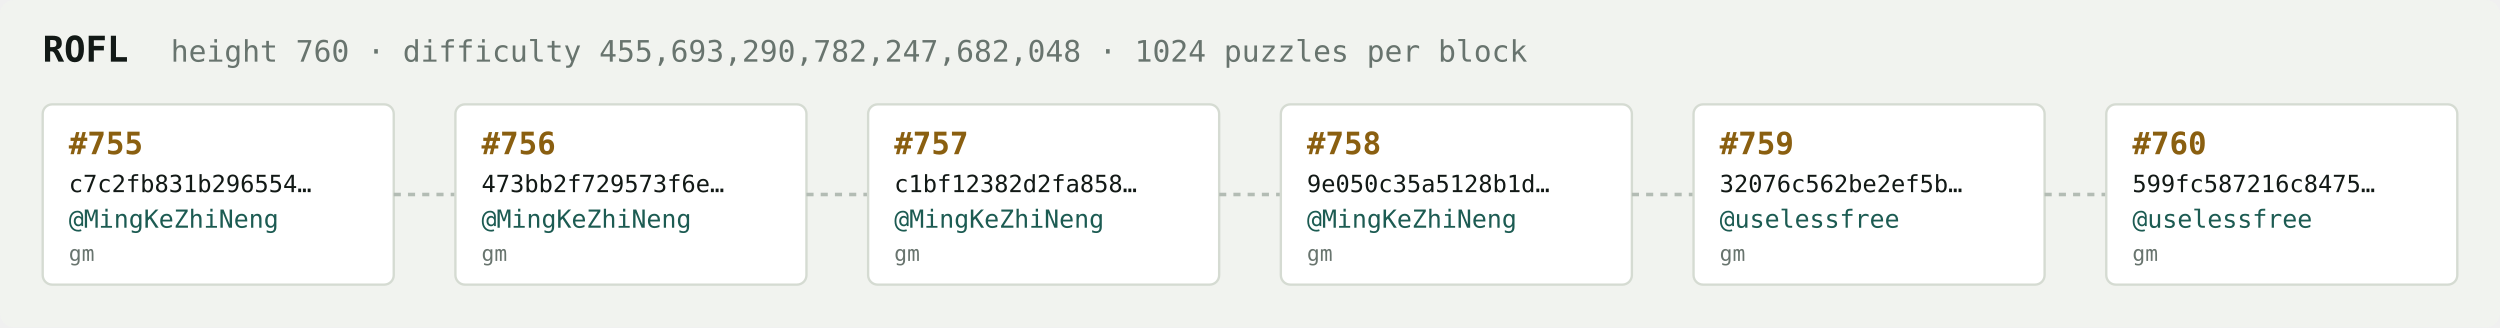
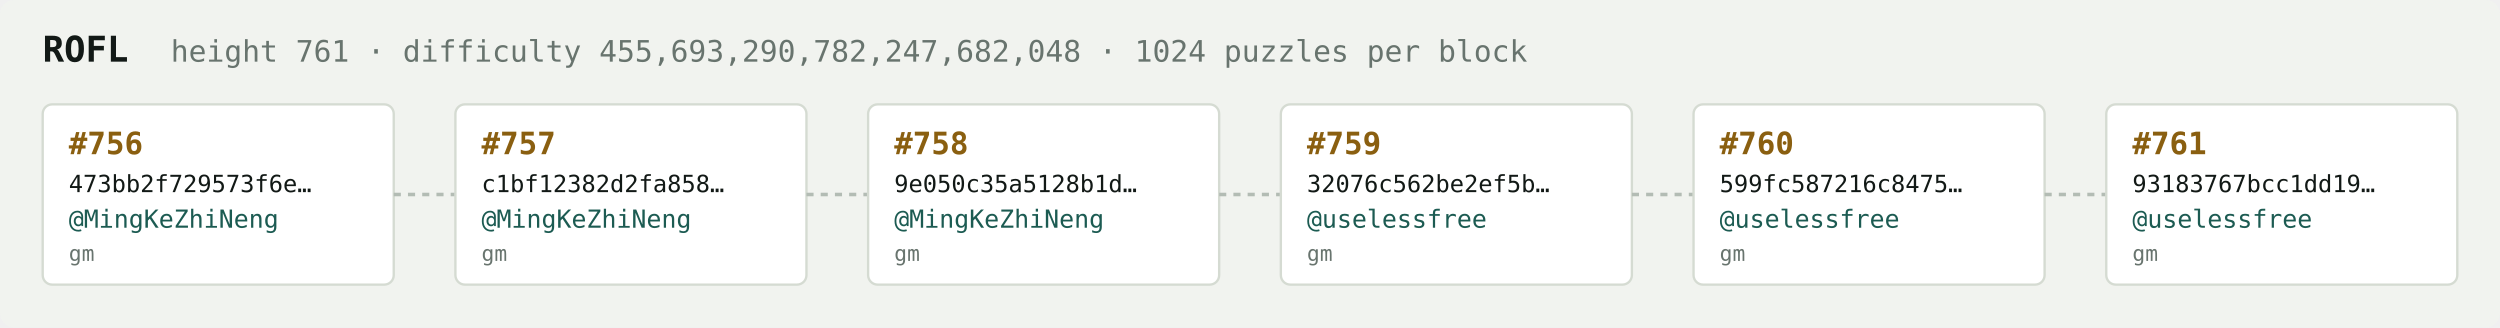
<svg xmlns="http://www.w3.org/2000/svg" width="1054" height="138" viewBox="0 0 1054 138" font-family="ui-monospace,SFMono-Regular,Menlo,monospace">
  <rect fill="#f1f3ef" width="1054" height="138" rx="6" />
  <text x="18" y="26" fill="#121916" font-size="15" font-weight="700">ROFL</text>
-   <text x="72" y="26" fill="#68746e" font-size="12.5">height 760 · difficulty 455,693,290,782,247,682,048 · 1024 puzzles per block</text>
+   <text x="72" y="26" fill="#68746e" font-size="12.5">height 761 · difficulty 455,693,290,782,247,682,048 · 1024 puzzles per block</text>
  <rect x="18" y="44" width="148" height="76" rx="4" fill="#ffffff" stroke="#d5dbd2" stroke-width="1" />
-   <text x="29" y="65" fill="#8a5f10" font-size="13" font-weight="700">#755</text>
-   <text x="29" y="81" fill="#121916" font-size="10">c7c2fb831b296554…</text>
+   <text x="29" y="65" fill="#8a5f10" font-size="13" font-weight="700">#756</text>
+   <text x="29" y="81" fill="#121916" font-size="10">473bb2f729573f6e…</text>
  <text x="29" y="96" fill="#1c5b52" font-size="10.5">@MingKeZhiNeng</text>
  <text x="29" y="110" fill="#68746e" font-size="9">gm</text>
  <line x1="166" y1="82.0" x2="192" y2="82.0" stroke="#b3bcb4" stroke-width="1.5" stroke-dasharray="3 3" />
  <rect x="192" y="44" width="148" height="76" rx="4" fill="#ffffff" stroke="#d5dbd2" stroke-width="1" />
-   <text x="203" y="65" fill="#8a5f10" font-size="13" font-weight="700">#756</text>
-   <text x="203" y="81" fill="#121916" font-size="10">473bb2f729573f6e…</text>
+   <text x="203" y="65" fill="#8a5f10" font-size="13" font-weight="700">#757</text>
+   <text x="203" y="81" fill="#121916" font-size="10">c1bf12382d2fa858…</text>
  <text x="203" y="96" fill="#1c5b52" font-size="10.5">@MingKeZhiNeng</text>
  <text x="203" y="110" fill="#68746e" font-size="9">gm</text>
  <line x1="340" y1="82.0" x2="366" y2="82.0" stroke="#b3bcb4" stroke-width="1.5" stroke-dasharray="3 3" />
  <rect x="366" y="44" width="148" height="76" rx="4" fill="#ffffff" stroke="#d5dbd2" stroke-width="1" />
-   <text x="377" y="65" fill="#8a5f10" font-size="13" font-weight="700">#757</text>
-   <text x="377" y="81" fill="#121916" font-size="10">c1bf12382d2fa858…</text>
+   <text x="377" y="65" fill="#8a5f10" font-size="13" font-weight="700">#758</text>
+   <text x="377" y="81" fill="#121916" font-size="10">9e050c35a5128b1d…</text>
  <text x="377" y="96" fill="#1c5b52" font-size="10.5">@MingKeZhiNeng</text>
  <text x="377" y="110" fill="#68746e" font-size="9">gm</text>
  <line x1="514" y1="82.0" x2="540" y2="82.0" stroke="#b3bcb4" stroke-width="1.5" stroke-dasharray="3 3" />
  <rect x="540" y="44" width="148" height="76" rx="4" fill="#ffffff" stroke="#d5dbd2" stroke-width="1" />
-   <text x="551" y="65" fill="#8a5f10" font-size="13" font-weight="700">#758</text>
-   <text x="551" y="81" fill="#121916" font-size="10">9e050c35a5128b1d…</text>
-   <text x="551" y="96" fill="#1c5b52" font-size="10.5">@MingKeZhiNeng</text>
+   <text x="551" y="65" fill="#8a5f10" font-size="13" font-weight="700">#759</text>
+   <text x="551" y="81" fill="#121916" font-size="10">32076c562be2ef5b…</text>
+   <text x="551" y="96" fill="#1c5b52" font-size="10.5">@uselessfree</text>
  <text x="551" y="110" fill="#68746e" font-size="9">gm</text>
  <line x1="688" y1="82.0" x2="714" y2="82.0" stroke="#b3bcb4" stroke-width="1.5" stroke-dasharray="3 3" />
  <rect x="714" y="44" width="148" height="76" rx="4" fill="#ffffff" stroke="#d5dbd2" stroke-width="1" />
-   <text x="725" y="65" fill="#8a5f10" font-size="13" font-weight="700">#759</text>
-   <text x="725" y="81" fill="#121916" font-size="10">32076c562be2ef5b…</text>
+   <text x="725" y="65" fill="#8a5f10" font-size="13" font-weight="700">#760</text>
+   <text x="725" y="81" fill="#121916" font-size="10">599fc587216c8475…</text>
  <text x="725" y="96" fill="#1c5b52" font-size="10.5">@uselessfree</text>
  <text x="725" y="110" fill="#68746e" font-size="9">gm</text>
  <line x1="862" y1="82.0" x2="888" y2="82.0" stroke="#b3bcb4" stroke-width="1.5" stroke-dasharray="3 3" />
  <rect x="888" y="44" width="148" height="76" rx="4" fill="#ffffff" stroke="#d5dbd2" stroke-width="1" />
-   <text x="899" y="65" fill="#8a5f10" font-size="13" font-weight="700">#760</text>
-   <text x="899" y="81" fill="#121916" font-size="10">599fc587216c8475…</text>
+   <text x="899" y="65" fill="#8a5f10" font-size="13" font-weight="700">#761</text>
+   <text x="899" y="81" fill="#121916" font-size="10">93183767bcc1dd19…</text>
  <text x="899" y="96" fill="#1c5b52" font-size="10.5">@uselessfree</text>
  <text x="899" y="110" fill="#68746e" font-size="9">gm</text>
</svg>
